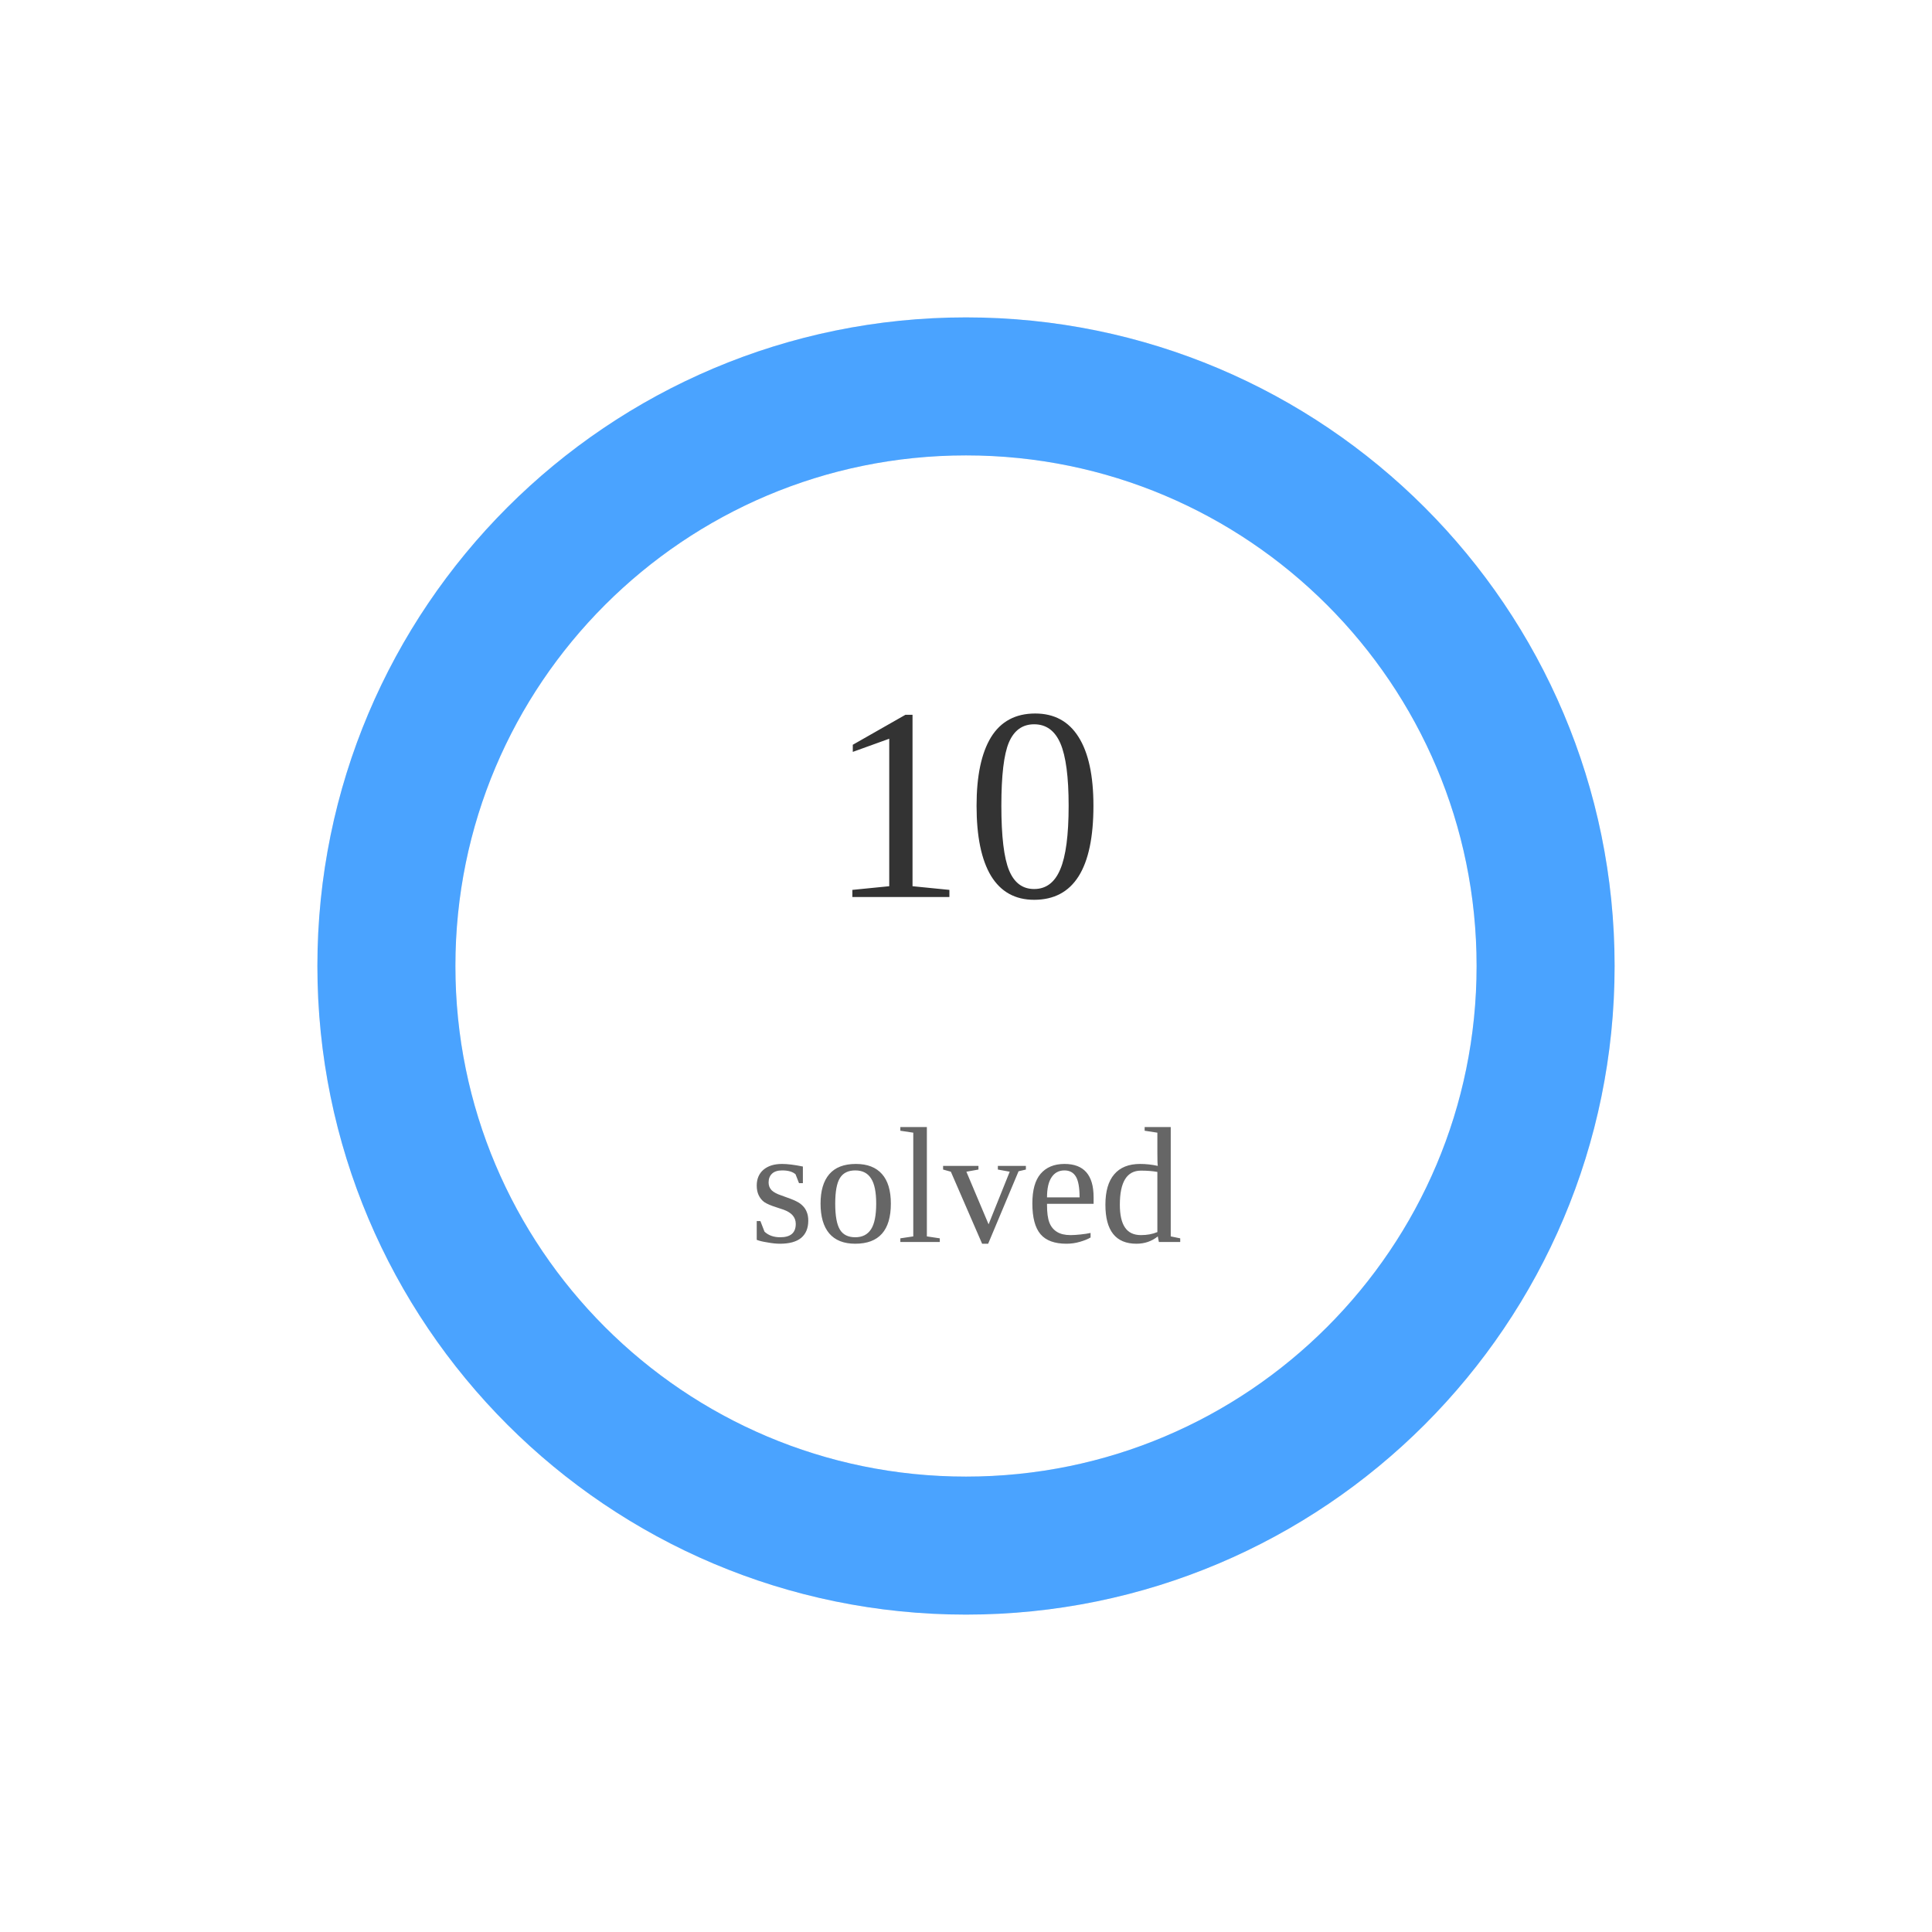
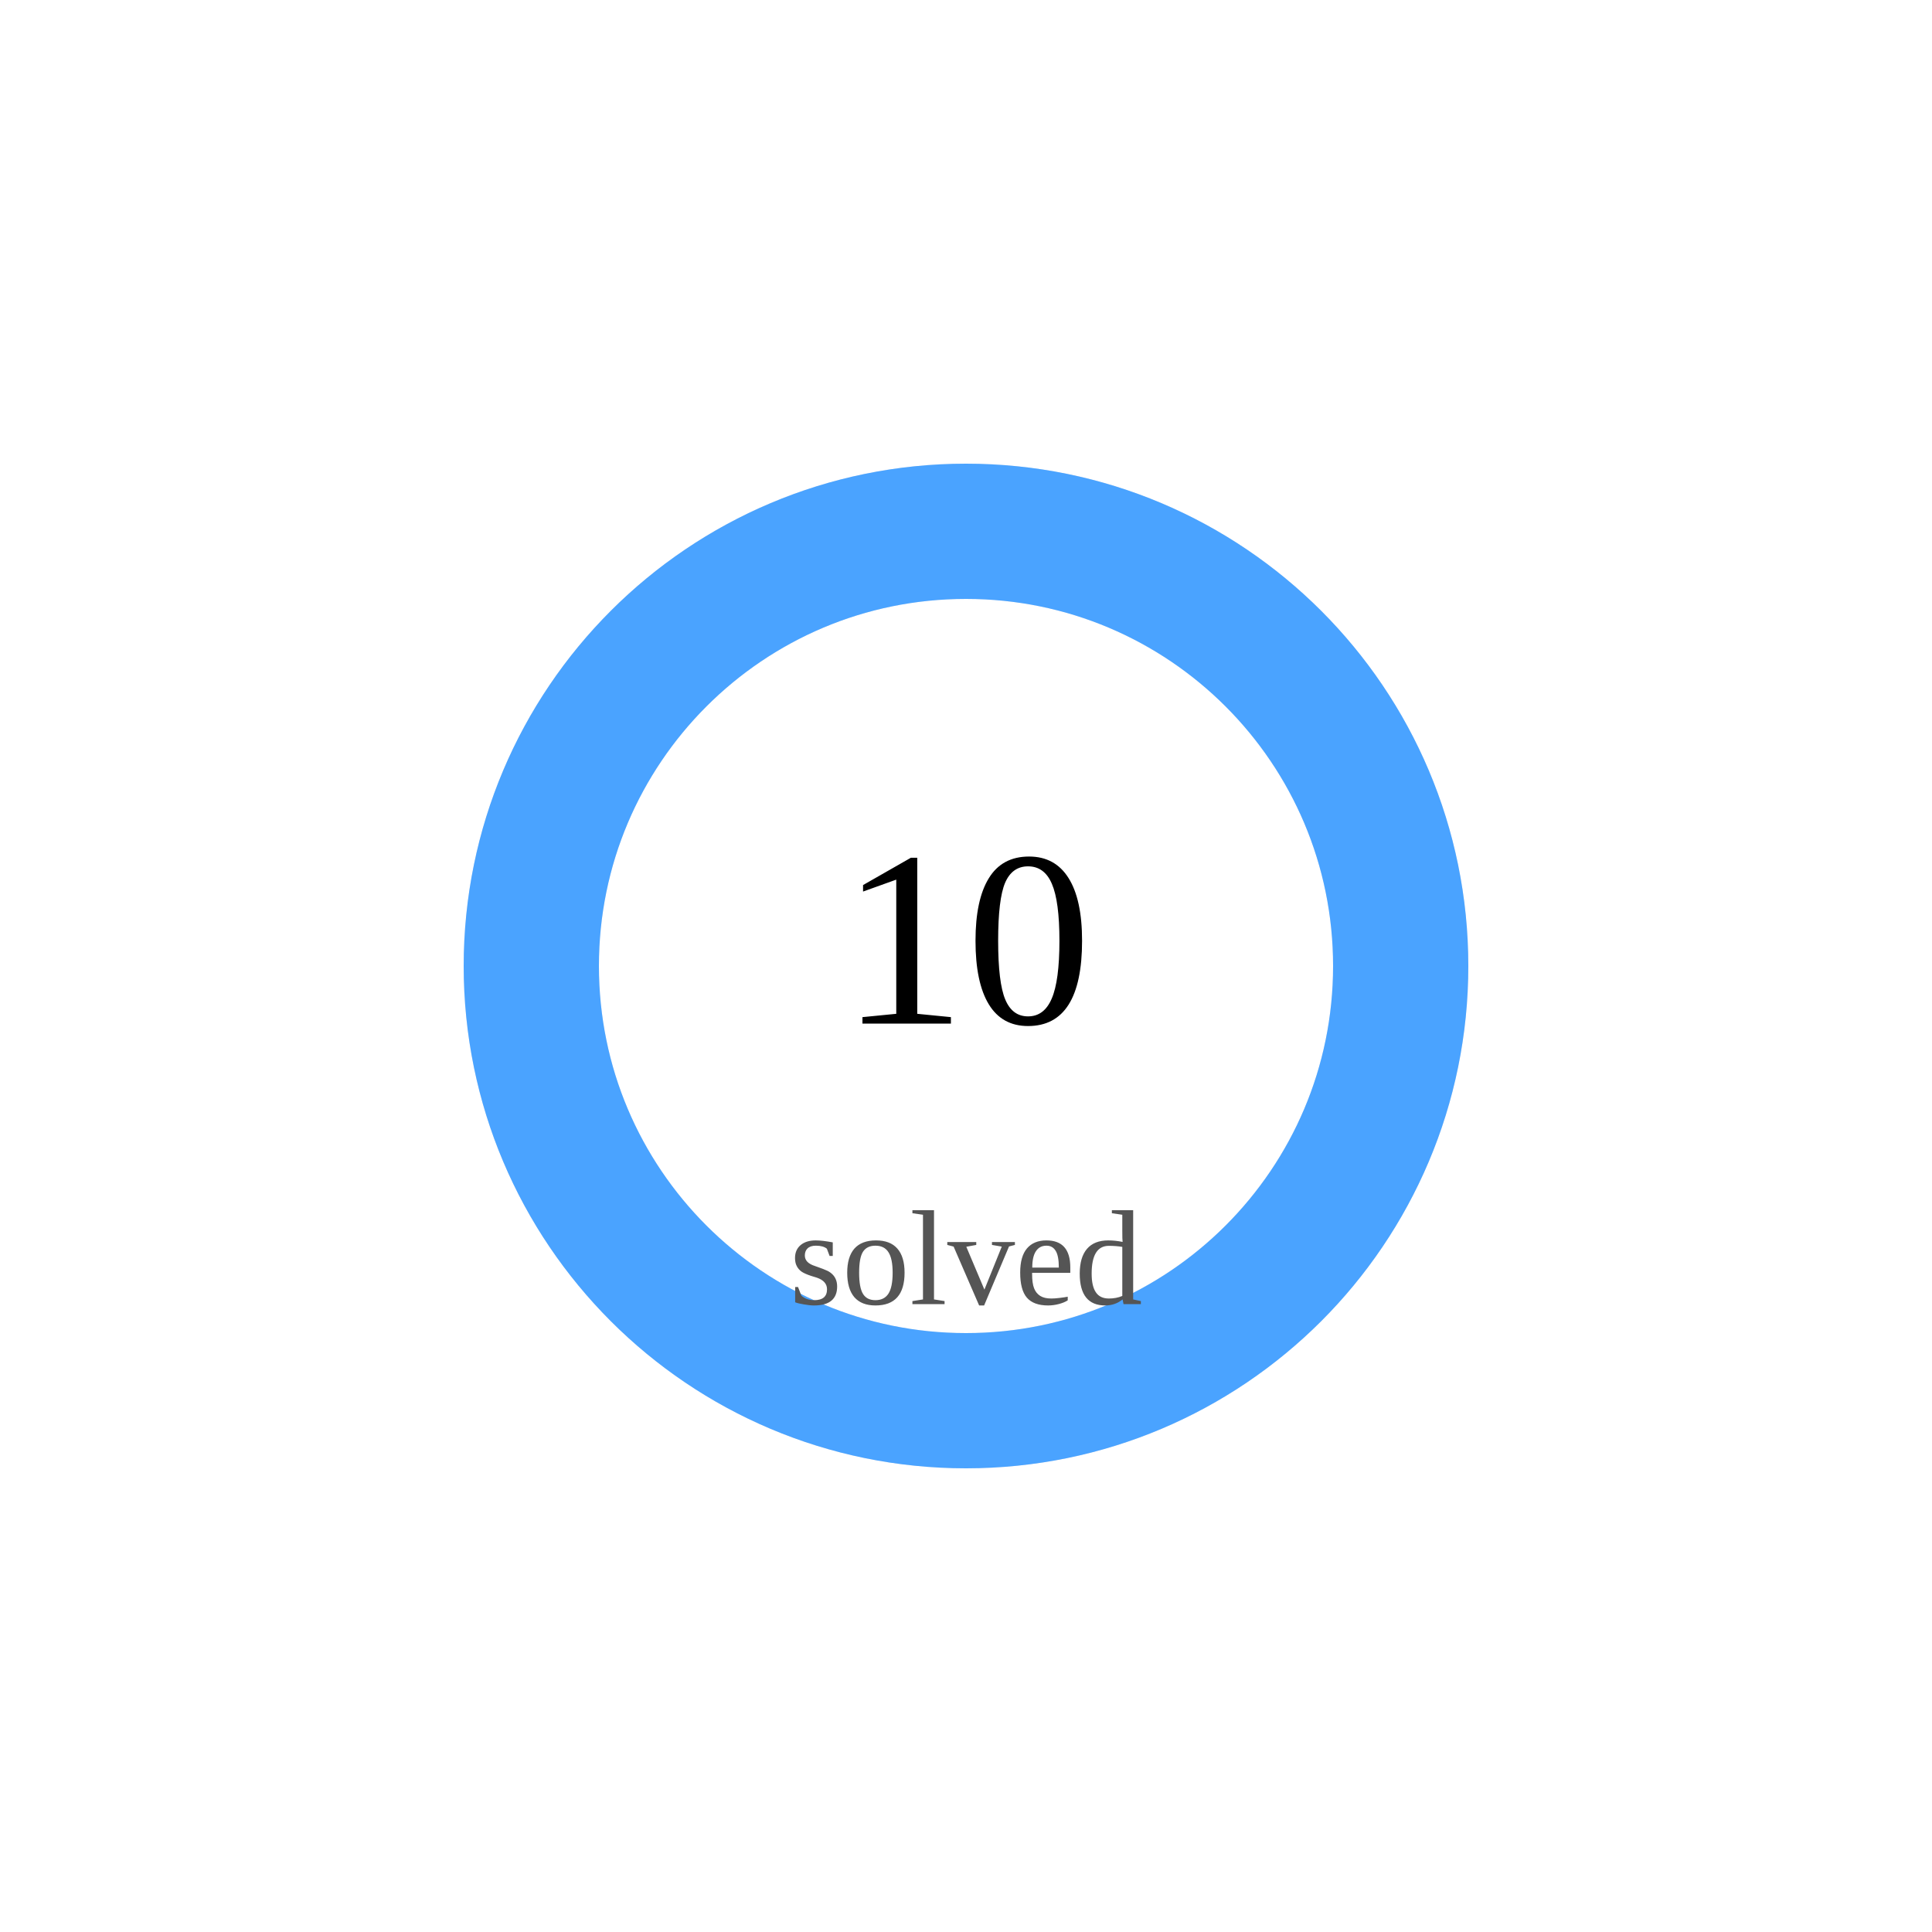
- <svg width="140" height="140">
-   <circle cx="70" cy="70" r="42" stroke="#e6e6e6" stroke-width="10" fill="none" />
-   <circle cx="70" cy="70" r="42" stroke="#4aa3ff" stroke-width="10" fill="none" stroke-dasharray="263.894 0.0" transform="rotate(-90 70 70)" stroke-linecap="round" />
-   <text x="70" y="65" text-anchor="middle" font-size="20" fill="#333">10</text>
-   <text x="70" y="90" text-anchor="middle" font-size="12" fill="#666">solved</text>
+ <svg width="200" height="200" viewBox="0 0 200 200">
+   <circle cx="100" cy="100" r="45" stroke="#e5e7eb" stroke-width="14" fill="none" />
+   <circle cx="100" cy="100" r="45" stroke="#4aa3ff" stroke-width="14" fill="none" stroke-dasharray="282.743 0.0" transform="rotate(-90 100 100)" stroke-linecap="round" />
+   <text x="100" y="100" font-size="26" text-anchor="middle" dominant-baseline="middle">10</text>
+   <text x="100" y="135" font-size="14" text-anchor="middle" fill="#555">solved</text>
</svg>
